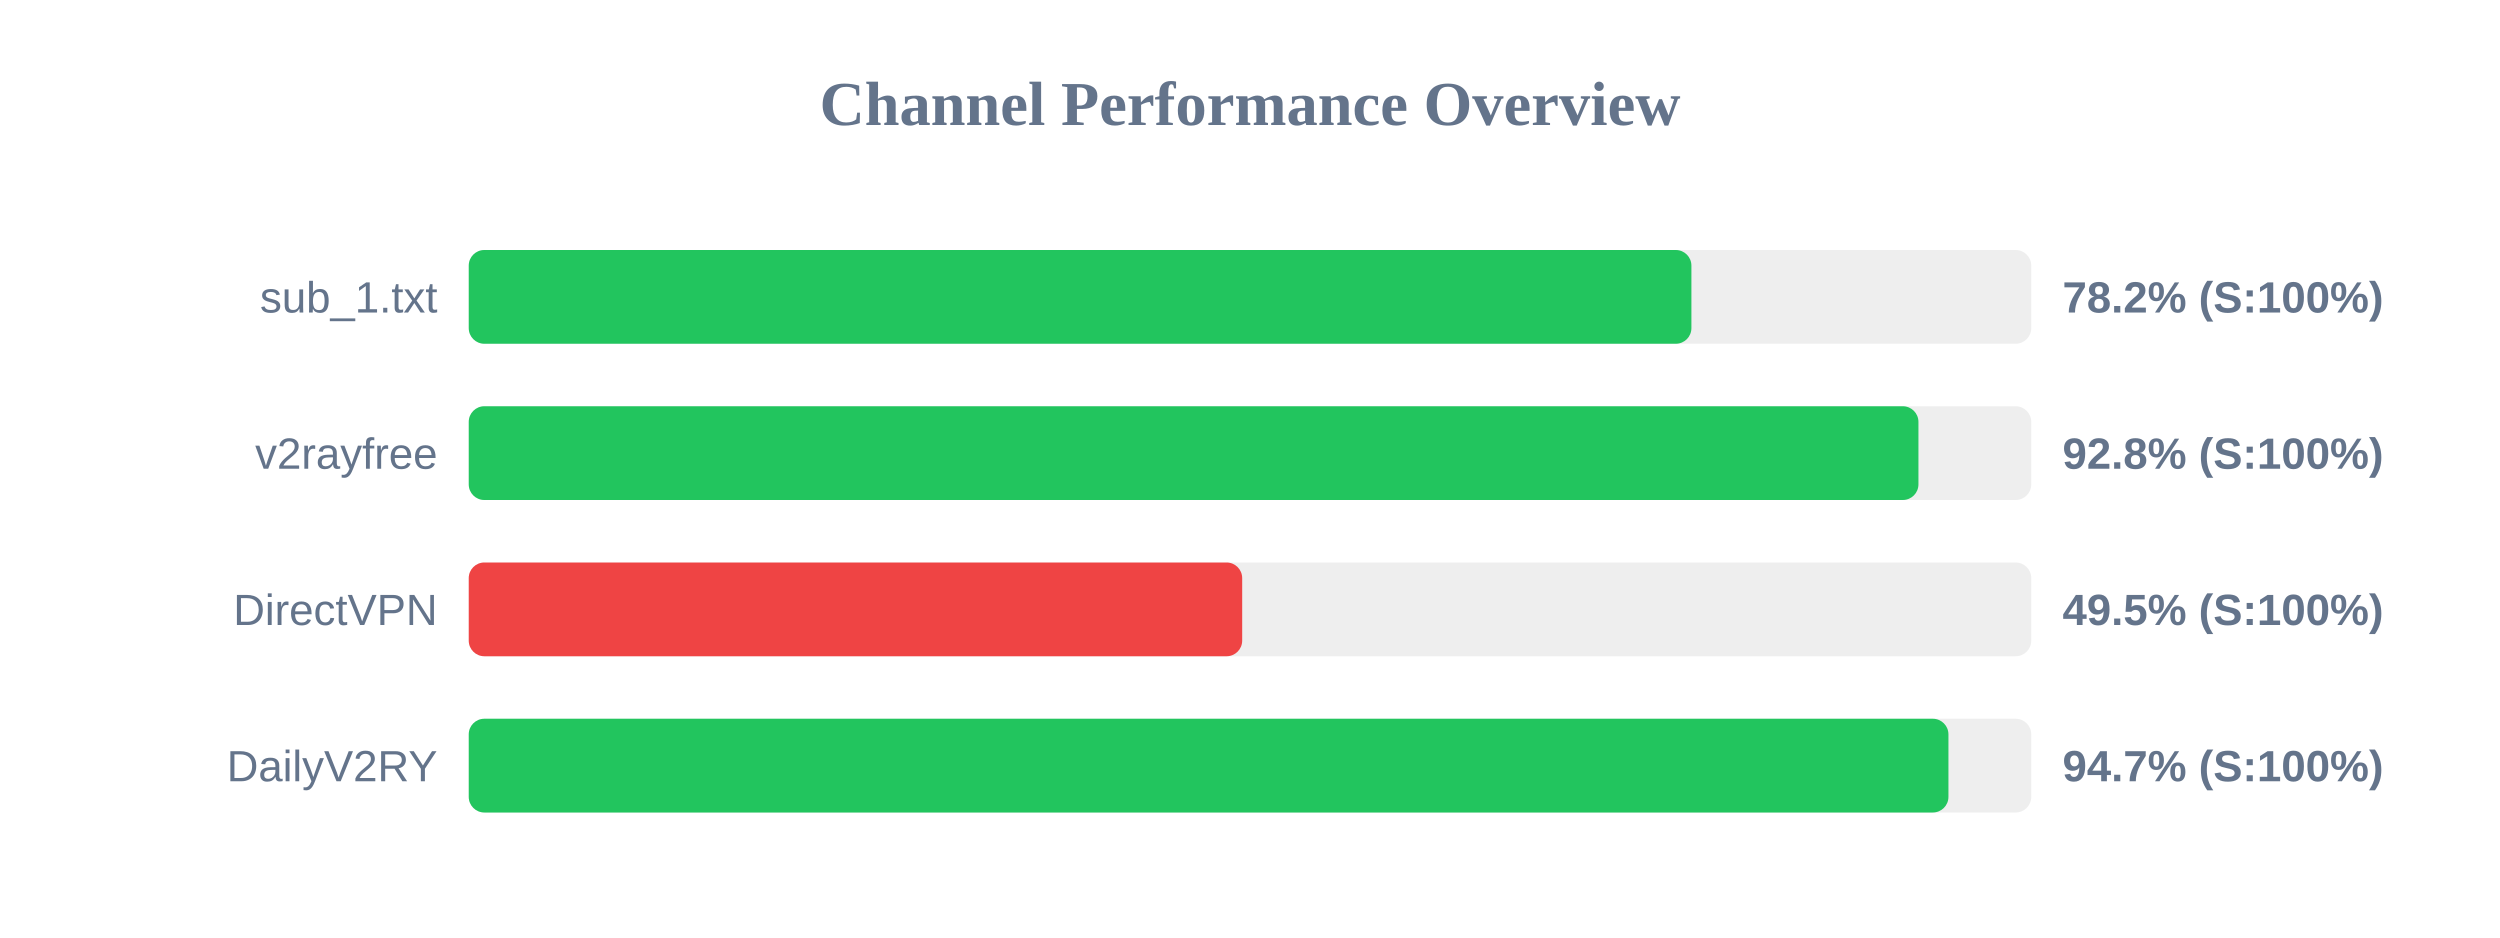
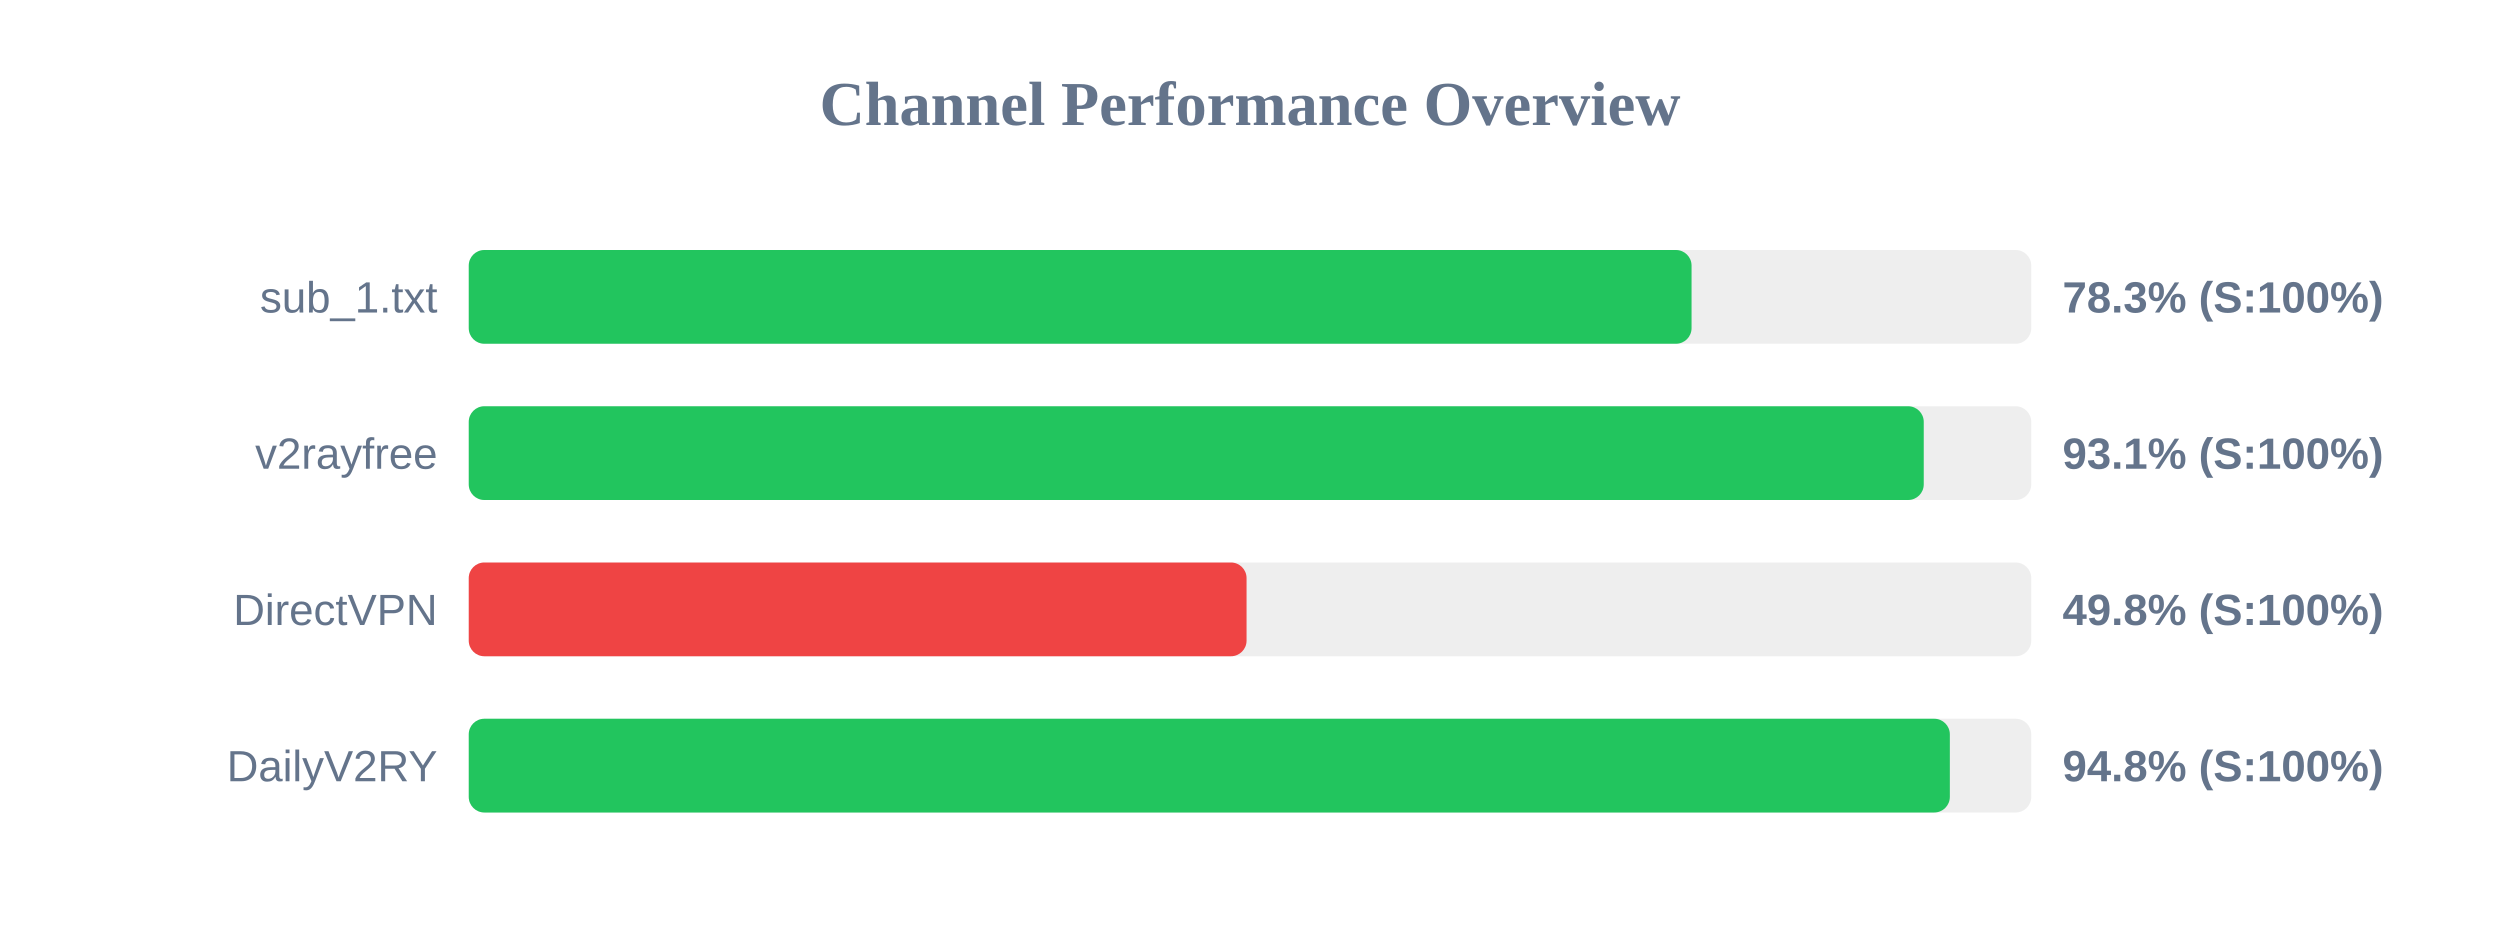
<svg xmlns="http://www.w3.org/2000/svg" width="800" height="300" version="1.1">
  <style>
        .row { font: 14px Arial; fill: #64748b; }
        .score { font: bold 14px Arial; fill: #64748b; }
    </style>
  <text x="400" y="40" text-anchor="middle" font-size="20px" font-weight="bold" fill="#64748b">Channel Performance Overview</text>
  <rect x="150" y="80" width="500" height="30" fill="#eee" rx="5" />
-   <rect x="150" y="80" width="391.25" height="30" fill="#22c55e" rx="5" />
+   <rect x="150" y="80" width="391.3" height="30" fill="#22c55e" rx="5" />
  <text x="140" y="100" text-anchor="end" class="row">sub_1.txt</text>
-   <text x="660" y="100" text-anchor="start" class="score">78.2% (S:100%)</text>
+   <text x="660" y="100" text-anchor="start" class="score">78.3% (S:100%)</text>
  <rect x="150" y="130" width="500" height="30" fill="#eee" rx="5" />
-   <rect x="150" y="130" width="463.9" height="30" fill="#22c55e" rx="5" />
+   <rect x="150" y="130" width="465.6" height="30" fill="#22c55e" rx="5" />
  <text x="140" y="150" text-anchor="end" class="row">v2rayfree</text>
-   <text x="660" y="150" text-anchor="start" class="score">92.8% (S:100%)</text>
+   <text x="660" y="150" text-anchor="start" class="score">93.1% (S:100%)</text>
  <rect x="150" y="180" width="500" height="30" fill="#eee" rx="5" />
-   <rect x="150" y="180" width="247.5" height="30" fill="#ef4444" rx="5" />
+   <rect x="150" y="180" width="248.9" height="30" fill="#ef4444" rx="5" />
  <text x="140" y="200" text-anchor="end" class="row">DirectVPN</text>
-   <text x="660" y="200" text-anchor="start" class="score">49.5% (S:100%)</text>
+   <text x="660" y="200" text-anchor="start" class="score">49.8% (S:100%)</text>
  <rect x="150" y="230" width="500" height="30" fill="#eee" rx="5" />
-   <rect x="150" y="230" width="473.5" height="30" fill="#22c55e" rx="5" />
+   <rect x="150" y="230" width="473.95" height="30" fill="#22c55e" rx="5" />
  <text x="140" y="250" text-anchor="end" class="row">DailyV2RY</text>
-   <text x="660" y="250" text-anchor="start" class="score">94.7% (S:100%)</text>
+   <text x="660" y="250" text-anchor="start" class="score">94.8% (S:100%)</text>
</svg>
